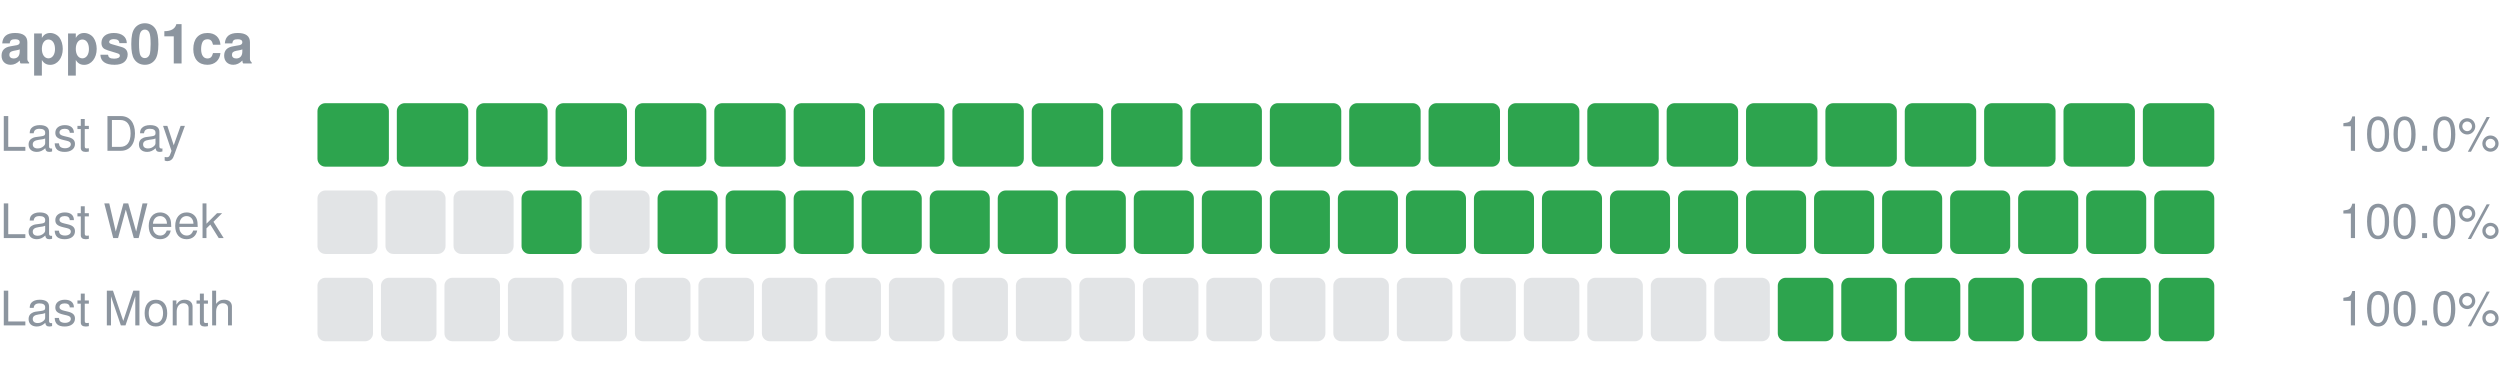
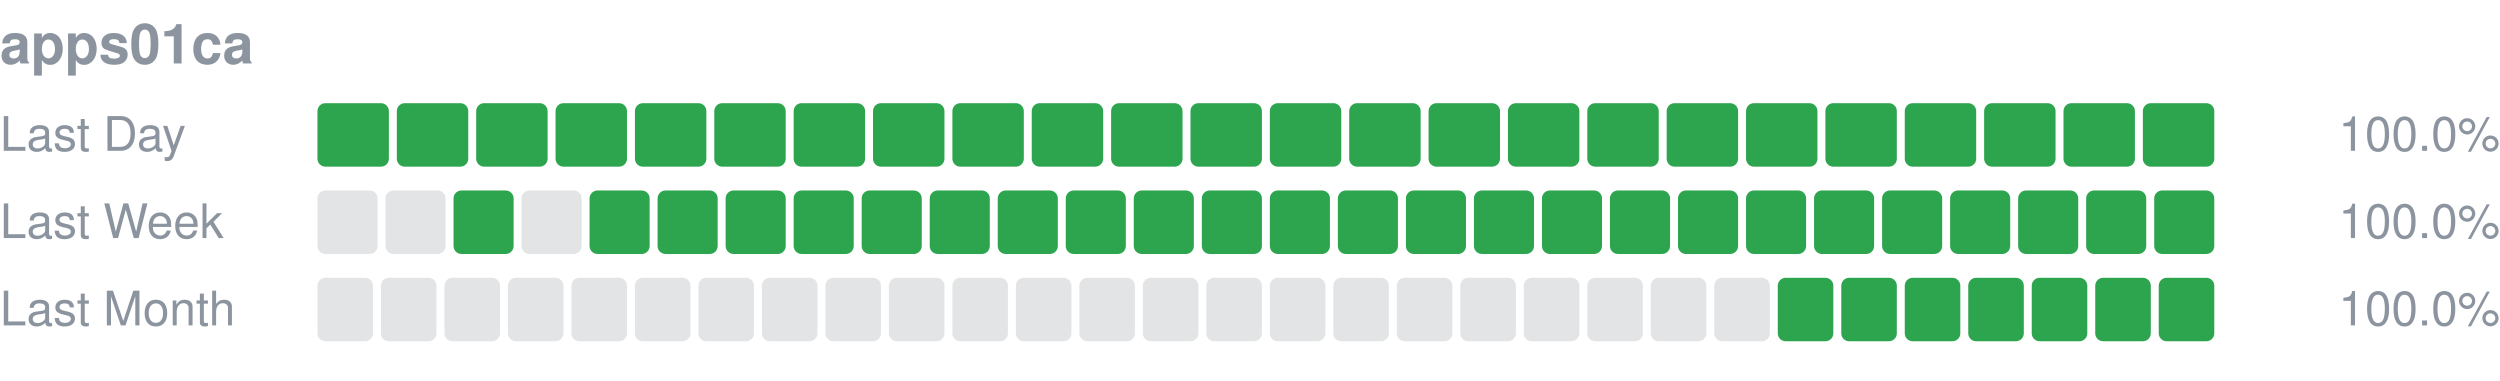
<svg xmlns="http://www.w3.org/2000/svg" width="630" height="96" viewBox="0 0 630 96" role="img" aria-label="apps01ca uptime">
  <text x="0" y="16" font-size="14" font-weight="600" fill="#8c959f" font-family="-apple-system,Segoe UI,Helvetica,Arial,sans-serif">apps01ca</text>
  <text x="0" y="38" font-size="12" fill="#8c959f" font-family="-apple-system,Segoe UI,Helvetica,Arial,sans-serif">Last Day</text>
  <rect x="80.00" y="26" width="18.00" height="16" rx="2" fill="#2da44e" />
  <rect x="100.00" y="26" width="18.00" height="16" rx="2" fill="#2da44e" />
  <rect x="120.00" y="26" width="18.00" height="16" rx="2" fill="#2da44e" />
  <rect x="140.00" y="26" width="18.00" height="16" rx="2" fill="#2da44e" />
  <rect x="160.00" y="26" width="18.00" height="16" rx="2" fill="#2da44e" />
  <rect x="180.00" y="26" width="18.00" height="16" rx="2" fill="#2da44e" />
  <rect x="200.00" y="26" width="18.00" height="16" rx="2" fill="#2da44e" />
  <rect x="220.00" y="26" width="18.00" height="16" rx="2" fill="#2da44e" />
  <rect x="240.00" y="26" width="18.00" height="16" rx="2" fill="#2da44e" />
  <rect x="260.00" y="26" width="18.00" height="16" rx="2" fill="#2da44e" />
  <rect x="280.00" y="26" width="18.00" height="16" rx="2" fill="#2da44e" />
  <rect x="300.00" y="26" width="18.00" height="16" rx="2" fill="#2da44e" />
  <rect x="320.00" y="26" width="18.00" height="16" rx="2" fill="#2da44e" />
  <rect x="340.00" y="26" width="18.00" height="16" rx="2" fill="#2da44e" />
  <rect x="360.00" y="26" width="18.00" height="16" rx="2" fill="#2da44e" />
  <rect x="380.00" y="26" width="18.00" height="16" rx="2" fill="#2da44e" />
  <rect x="400.00" y="26" width="18.00" height="16" rx="2" fill="#2da44e" />
  <rect x="420.00" y="26" width="18.00" height="16" rx="2" fill="#2da44e" />
  <rect x="440.00" y="26" width="18.00" height="16" rx="2" fill="#2da44e" />
  <rect x="460.00" y="26" width="18.00" height="16" rx="2" fill="#2da44e" />
  <rect x="480.00" y="26" width="18.00" height="16" rx="2" fill="#2da44e" />
  <rect x="500.00" y="26" width="18.00" height="16" rx="2" fill="#2da44e" />
  <rect x="520.00" y="26" width="18.00" height="16" rx="2" fill="#2da44e" />
  <rect x="540.00" y="26" width="18.00" height="16" rx="2" fill="#2da44e" />
  <text x="630" y="38" font-size="12" text-anchor="end" fill="#8c959f" font-family="-apple-system,Segoe UI,Helvetica,Arial,sans-serif">100.0%</text>
  <text x="0" y="60" font-size="12" fill="#8c959f" font-family="-apple-system,Segoe UI,Helvetica,Arial,sans-serif">Last Week</text>
  <rect x="80.00" y="48" width="15.14" height="16" rx="2" fill="#8c959f" fill-opacity="0.25" />
  <rect x="97.14" y="48" width="15.14" height="16" rx="2" fill="#8c959f" fill-opacity="0.25" />
-   <rect x="114.29" y="48" width="15.14" height="16" rx="2" fill="#8c959f" fill-opacity="0.25" />
-   <rect x="131.43" y="48" width="15.14" height="16" rx="2" fill="#2da44e" />
-   <rect x="148.57" y="48" width="15.14" height="16" rx="2" fill="#8c959f" fill-opacity="0.25" />
+   <rect x="114.29" y="48" width="15.14" height="16" rx="2" fill="#2da44e" />
+   <rect x="131.43" y="48" width="15.14" height="16" rx="2" fill="#8c959f" fill-opacity="0.25" />
+   <rect x="148.57" y="48" width="15.14" height="16" rx="2" fill="#2da44e" />
  <rect x="165.71" y="48" width="15.14" height="16" rx="2" fill="#2da44e" />
  <rect x="182.86" y="48" width="15.14" height="16" rx="2" fill="#2da44e" />
  <rect x="200.00" y="48" width="15.14" height="16" rx="2" fill="#2da44e" />
  <rect x="217.14" y="48" width="15.14" height="16" rx="2" fill="#2da44e" />
  <rect x="234.29" y="48" width="15.14" height="16" rx="2" fill="#2da44e" />
  <rect x="251.43" y="48" width="15.14" height="16" rx="2" fill="#2da44e" />
  <rect x="268.57" y="48" width="15.14" height="16" rx="2" fill="#2da44e" />
  <rect x="285.71" y="48" width="15.14" height="16" rx="2" fill="#2da44e" />
  <rect x="302.86" y="48" width="15.14" height="16" rx="2" fill="#2da44e" />
  <rect x="320.00" y="48" width="15.14" height="16" rx="2" fill="#2da44e" />
  <rect x="337.14" y="48" width="15.14" height="16" rx="2" fill="#2da44e" />
  <rect x="354.29" y="48" width="15.14" height="16" rx="2" fill="#2da44e" />
  <rect x="371.43" y="48" width="15.14" height="16" rx="2" fill="#2da44e" />
  <rect x="388.57" y="48" width="15.14" height="16" rx="2" fill="#2da44e" />
  <rect x="405.71" y="48" width="15.14" height="16" rx="2" fill="#2da44e" />
  <rect x="422.86" y="48" width="15.14" height="16" rx="2" fill="#2da44e" />
  <rect x="440.00" y="48" width="15.14" height="16" rx="2" fill="#2da44e" />
  <rect x="457.14" y="48" width="15.14" height="16" rx="2" fill="#2da44e" />
  <rect x="474.29" y="48" width="15.14" height="16" rx="2" fill="#2da44e" />
  <rect x="491.43" y="48" width="15.14" height="16" rx="2" fill="#2da44e" />
  <rect x="508.57" y="48" width="15.14" height="16" rx="2" fill="#2da44e" />
  <rect x="525.71" y="48" width="15.14" height="16" rx="2" fill="#2da44e" />
  <rect x="542.86" y="48" width="15.14" height="16" rx="2" fill="#2da44e" />
  <text x="630" y="60" font-size="12" text-anchor="end" fill="#8c959f" font-family="-apple-system,Segoe UI,Helvetica,Arial,sans-serif">100.0%</text>
  <text x="0" y="82" font-size="12" fill="#8c959f" font-family="-apple-system,Segoe UI,Helvetica,Arial,sans-serif">Last Month</text>
  <rect x="80.00" y="70" width="14.00" height="16" rx="2" fill="#8c959f" fill-opacity="0.25" />
  <rect x="96.00" y="70" width="14.00" height="16" rx="2" fill="#8c959f" fill-opacity="0.25" />
  <rect x="112.00" y="70" width="14.00" height="16" rx="2" fill="#8c959f" fill-opacity="0.25" />
  <rect x="128.00" y="70" width="14.00" height="16" rx="2" fill="#8c959f" fill-opacity="0.25" />
  <rect x="144.00" y="70" width="14.00" height="16" rx="2" fill="#8c959f" fill-opacity="0.25" />
  <rect x="160.00" y="70" width="14.00" height="16" rx="2" fill="#8c959f" fill-opacity="0.25" />
  <rect x="176.00" y="70" width="14.00" height="16" rx="2" fill="#8c959f" fill-opacity="0.25" />
  <rect x="192.00" y="70" width="14.00" height="16" rx="2" fill="#8c959f" fill-opacity="0.25" />
  <rect x="208.00" y="70" width="14.00" height="16" rx="2" fill="#8c959f" fill-opacity="0.25" />
  <rect x="224.00" y="70" width="14.00" height="16" rx="2" fill="#8c959f" fill-opacity="0.25" />
  <rect x="240.00" y="70" width="14.00" height="16" rx="2" fill="#8c959f" fill-opacity="0.25" />
  <rect x="256.00" y="70" width="14.00" height="16" rx="2" fill="#8c959f" fill-opacity="0.25" />
  <rect x="272.00" y="70" width="14.00" height="16" rx="2" fill="#8c959f" fill-opacity="0.25" />
  <rect x="288.00" y="70" width="14.00" height="16" rx="2" fill="#8c959f" fill-opacity="0.25" />
  <rect x="304.00" y="70" width="14.00" height="16" rx="2" fill="#8c959f" fill-opacity="0.25" />
  <rect x="320.00" y="70" width="14.00" height="16" rx="2" fill="#8c959f" fill-opacity="0.25" />
  <rect x="336.00" y="70" width="14.00" height="16" rx="2" fill="#8c959f" fill-opacity="0.25" />
  <rect x="352.00" y="70" width="14.00" height="16" rx="2" fill="#8c959f" fill-opacity="0.25" />
  <rect x="368.00" y="70" width="14.00" height="16" rx="2" fill="#8c959f" fill-opacity="0.25" />
  <rect x="384.00" y="70" width="14.00" height="16" rx="2" fill="#8c959f" fill-opacity="0.25" />
  <rect x="400.00" y="70" width="14.00" height="16" rx="2" fill="#8c959f" fill-opacity="0.25" />
  <rect x="416.00" y="70" width="14.00" height="16" rx="2" fill="#8c959f" fill-opacity="0.25" />
  <rect x="432.00" y="70" width="14.00" height="16" rx="2" fill="#8c959f" fill-opacity="0.25" />
  <rect x="448.00" y="70" width="14.00" height="16" rx="2" fill="#2da44e" />
  <rect x="464.00" y="70" width="14.00" height="16" rx="2" fill="#2da44e" />
  <rect x="480.00" y="70" width="14.00" height="16" rx="2" fill="#2da44e" />
  <rect x="496.00" y="70" width="14.00" height="16" rx="2" fill="#2da44e" />
  <rect x="512.00" y="70" width="14.00" height="16" rx="2" fill="#2da44e" />
  <rect x="528.00" y="70" width="14.00" height="16" rx="2" fill="#2da44e" />
  <rect x="544.00" y="70" width="14.00" height="16" rx="2" fill="#2da44e" />
  <text x="630" y="82" font-size="12" text-anchor="end" fill="#8c959f" font-family="-apple-system,Segoe UI,Helvetica,Arial,sans-serif">100.0%</text>
</svg>
